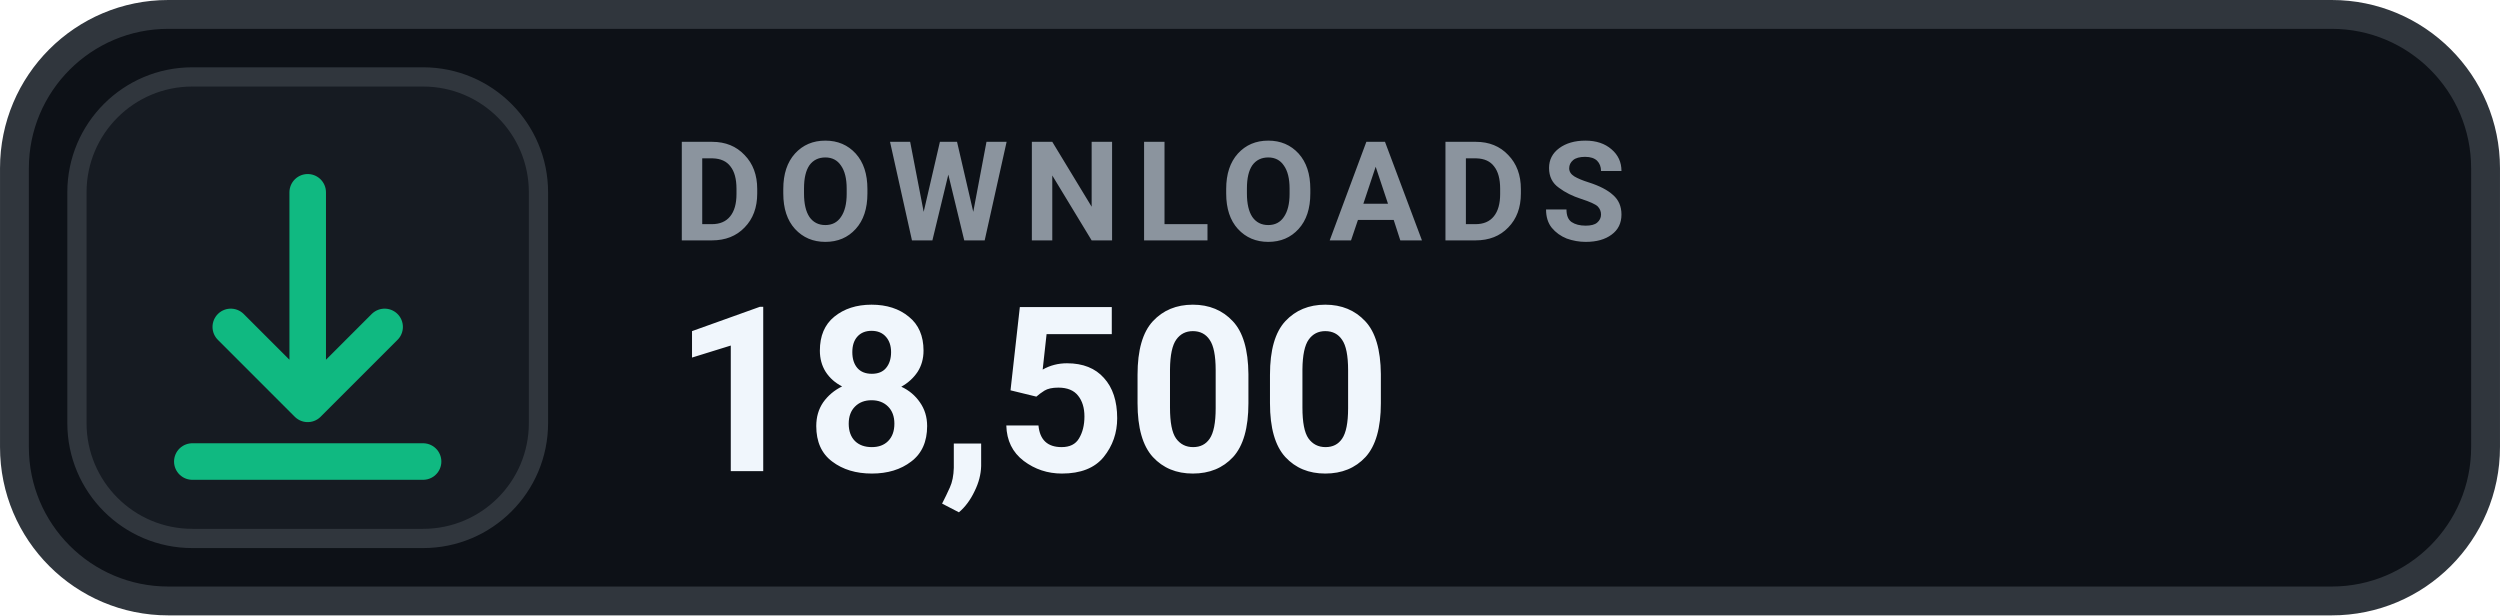
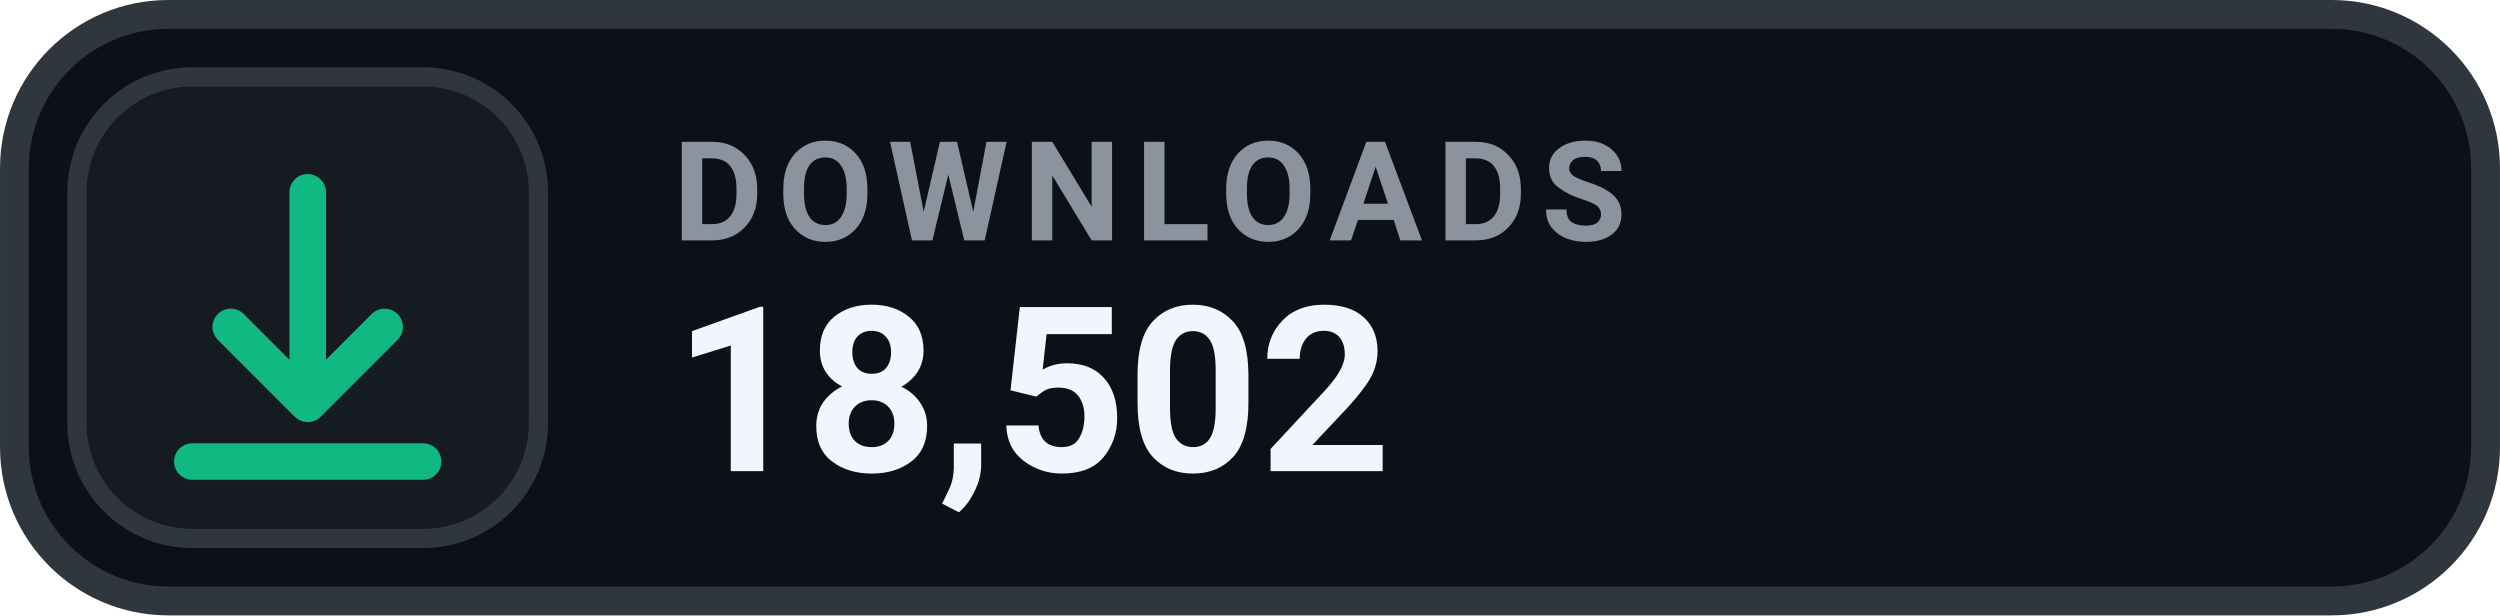
- <svg xmlns="http://www.w3.org/2000/svg" width="126" height="31.015" viewBox="0 0 130 32" role="img" aria-label="DOWNLOADS 18,500">
+ <svg xmlns="http://www.w3.org/2000/svg" width="126" height="31.015" viewBox="0 0 130 32" role="img" aria-label="DOWNLOADS 18,502">
  <rect x=".75" y=".75" width="128.5" height="30.5" rx="8" fill="#0D1117" stroke="#30363D" stroke-width="1.5" />
  <rect x="4" y="4" width="24" height="24" rx="6" fill="#161B22" stroke="#30363D" stroke-width="1" />
  <g transform="translate(16 16)" style="color:#10B981;">
    <path d="M0 -6 v11 m0 0 l4 -4 m-4 4 l-4 -4 M-6 8 h12" fill="none" stroke="currentColor" stroke-width="1.9" stroke-linecap="round" stroke-linejoin="round" />
  </g>
  <text x="35" y="12.5" fill="#8B949E" font-family="-apple-system,BlinkMacSystemFont,'Segoe UI',Roboto,Helvetica,Arial,sans-serif" font-size="7.2" font-weight="700" letter-spacing=".75">DOWNLOADS</text>
-   <text x="35" y="24.5" fill="#F0F6FC" font-family="-apple-system,BlinkMacSystemFont,'Segoe UI',Roboto,Helvetica,Arial,sans-serif" font-size="12" font-weight="700">18,500</text>
+   <text x="35" y="24.5" fill="#F0F6FC" font-family="-apple-system,BlinkMacSystemFont,'Segoe UI',Roboto,Helvetica,Arial,sans-serif" font-size="12" font-weight="700">18,502</text>
</svg>
